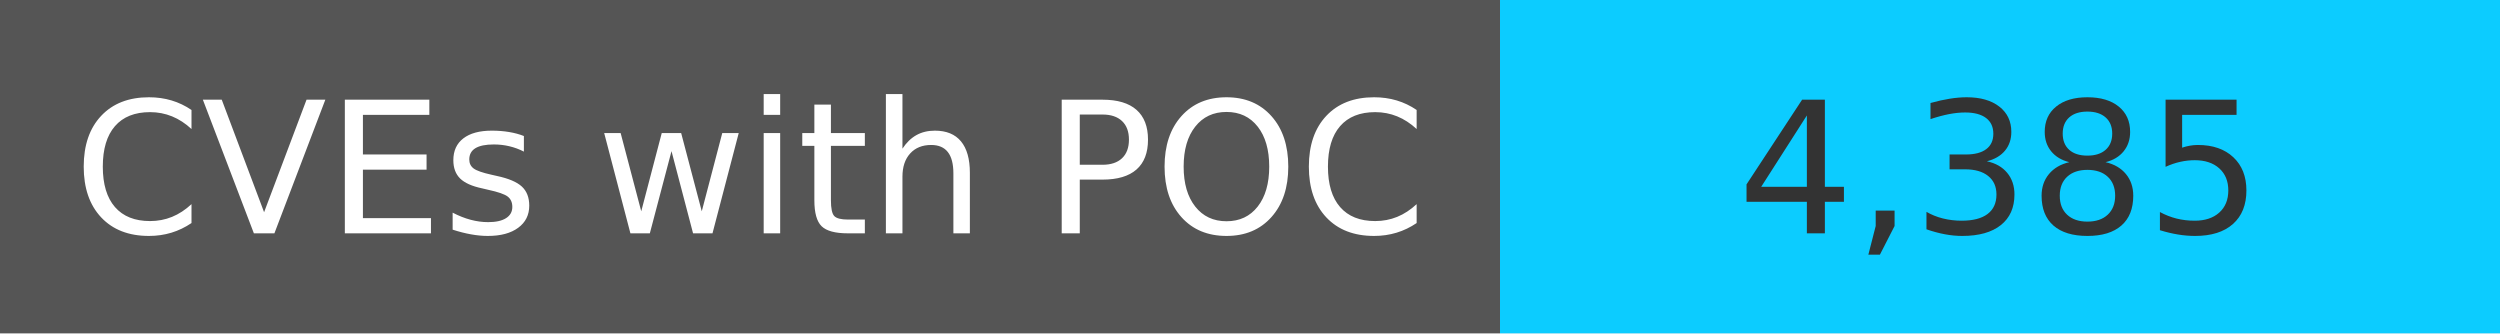
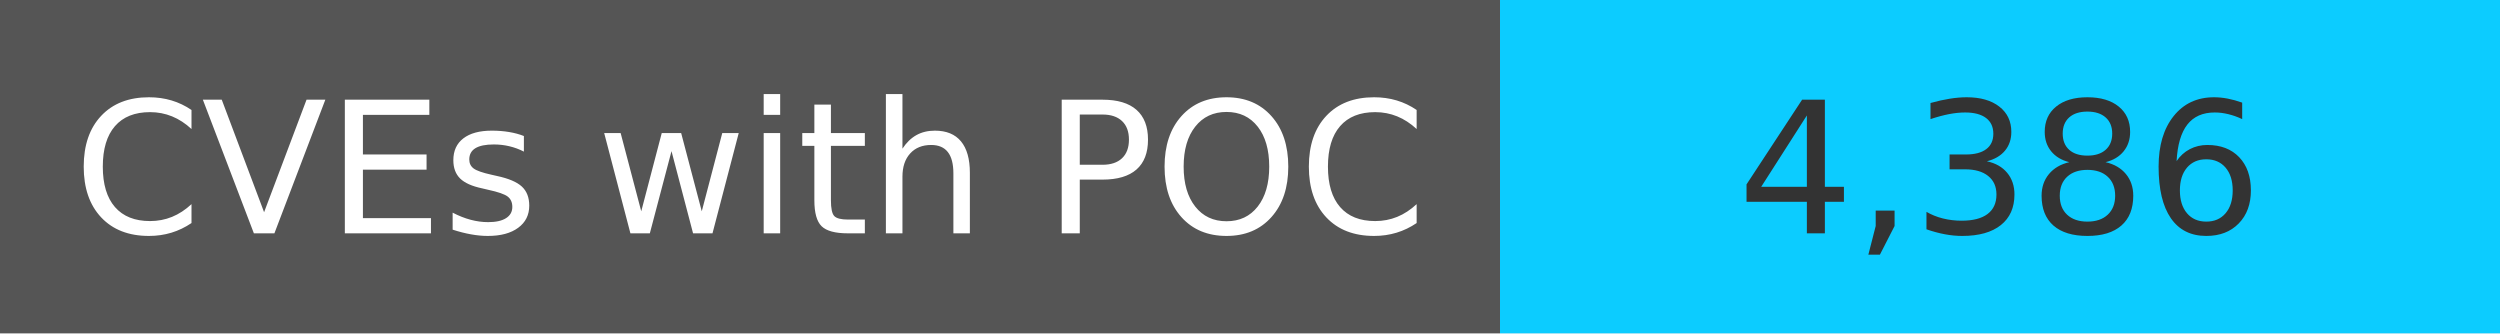
<svg xmlns="http://www.w3.org/2000/svg" width="150" height="20" role="img">
  <linearGradient id="s" x2="0" y2="100%">
    <stop offset="0" stop-color="#bbb" stop-opacity=".1" />
    <stop offset="1" stop-opacity=".1" />
  </linearGradient>
  <g>
    <rect width="90" height="20" fill="#555" />
    <rect x="90" width="267" height="20" fill="#0cccff" />
  </g>
  <g fill="#fff" text-anchor="middle" font-family="Verdana,Geneva,DejaVu Sans,sans-serif" text-rendering="geometricPrecision" font-size="110">
    <text x="450" y="140" transform="scale(.1)" fill="#fff">
            CVEs with POC
        </text>
    <text x="1200" y="140" transform="scale(.1)" fill="#333">
-             4,385
+             4,386
        </text>
  </g>
</svg>
